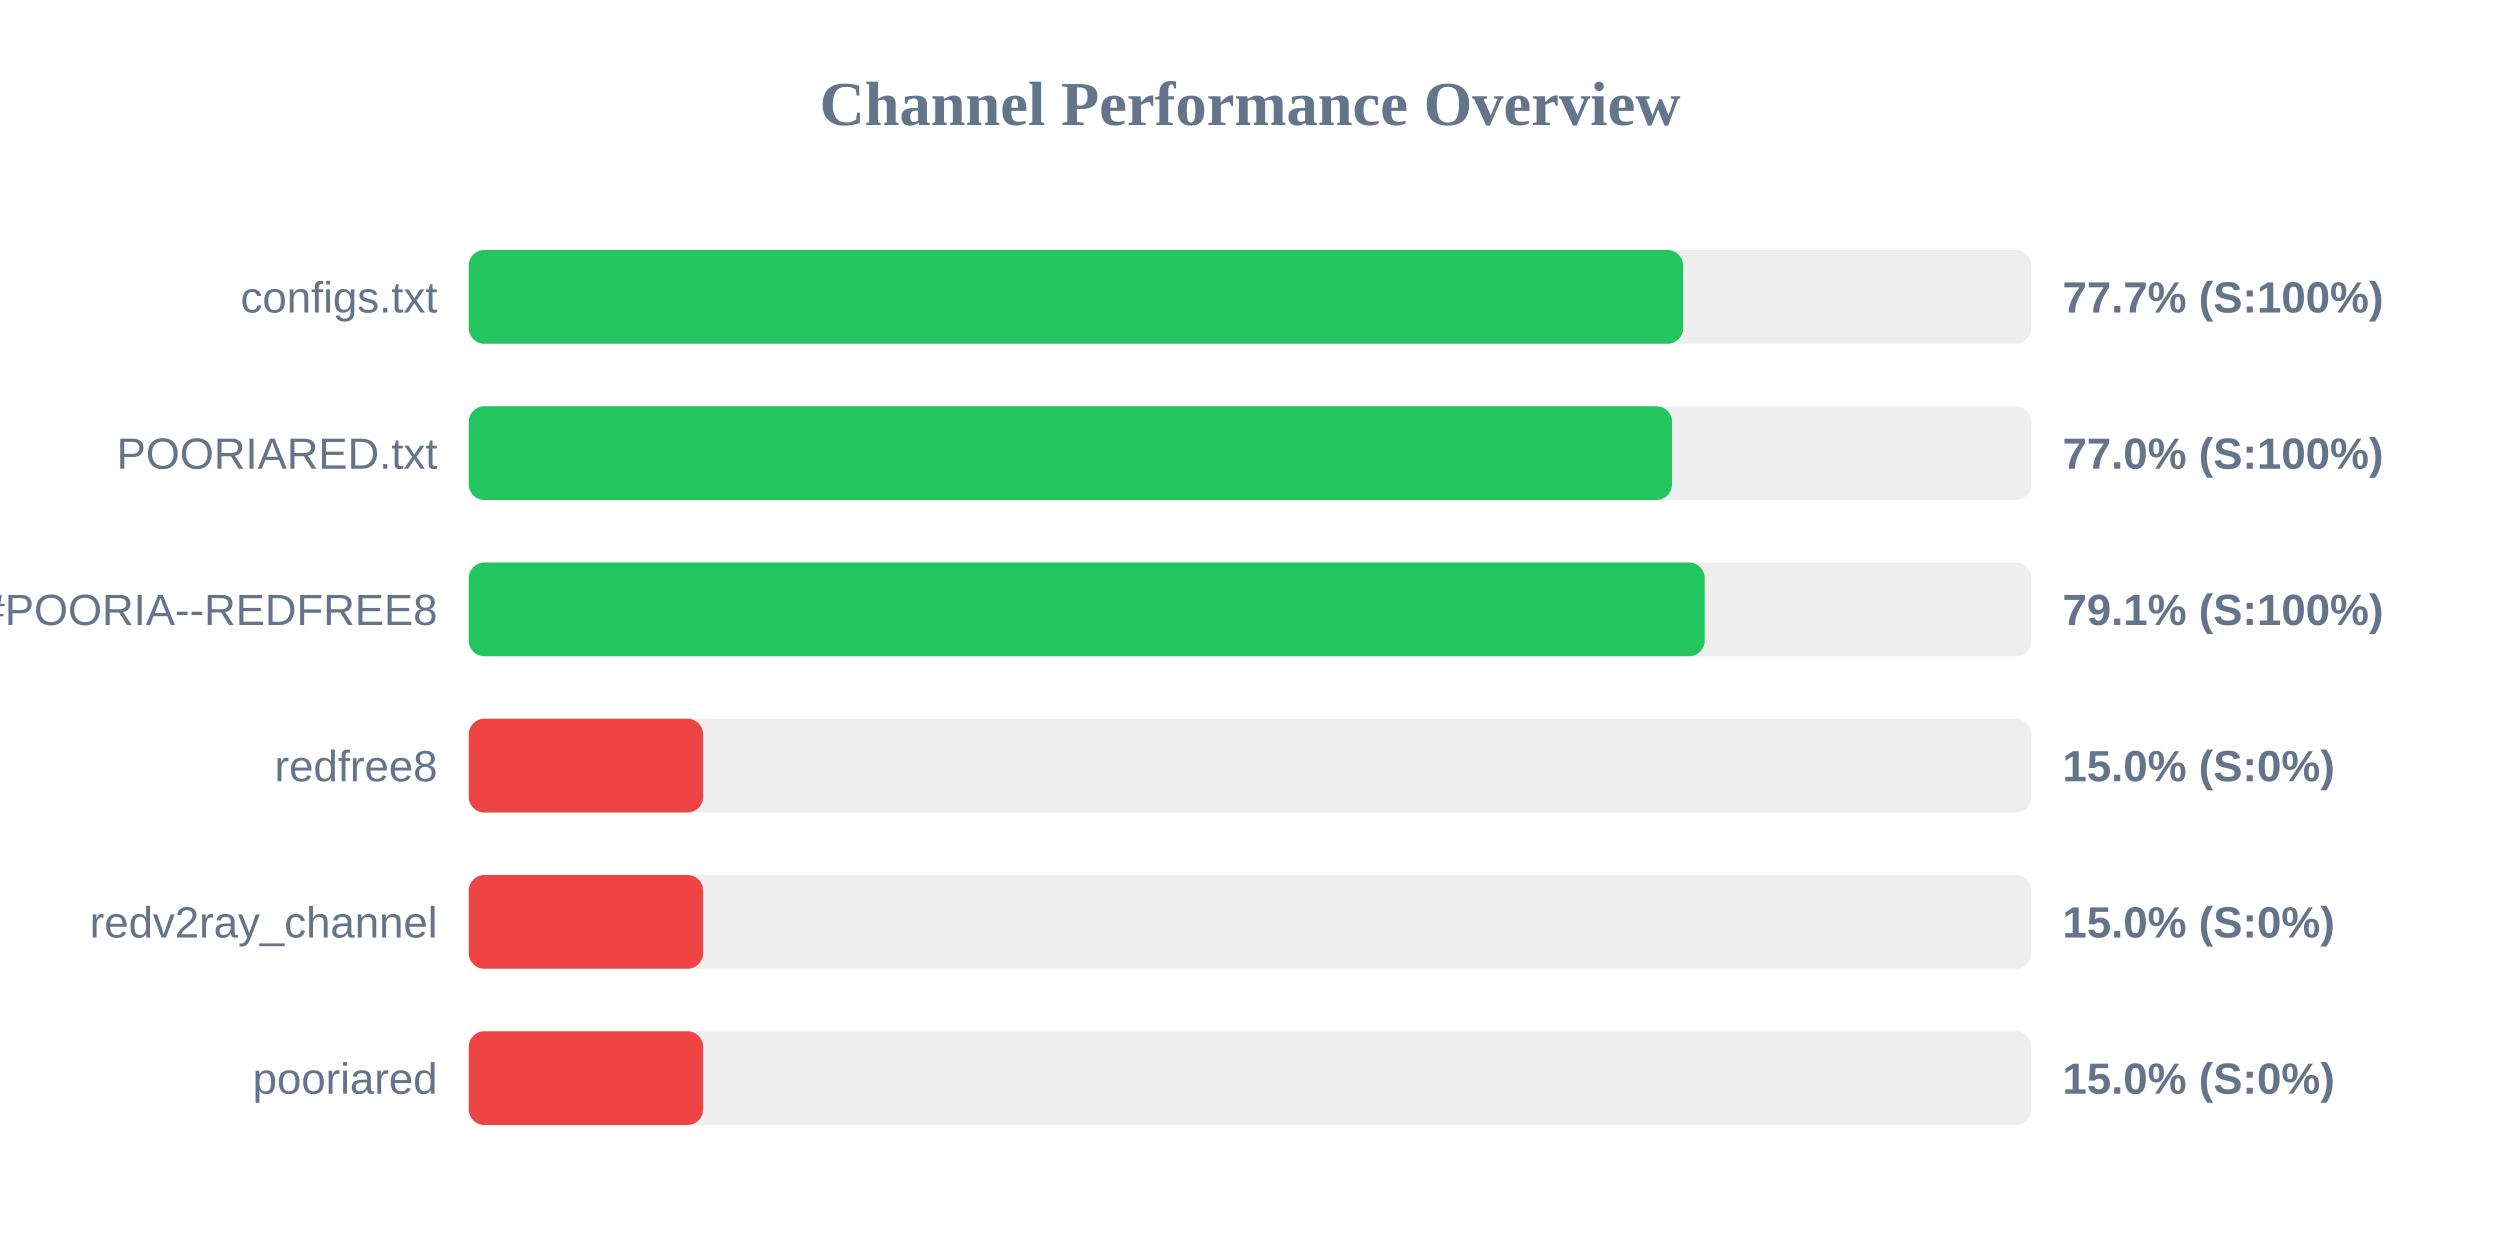
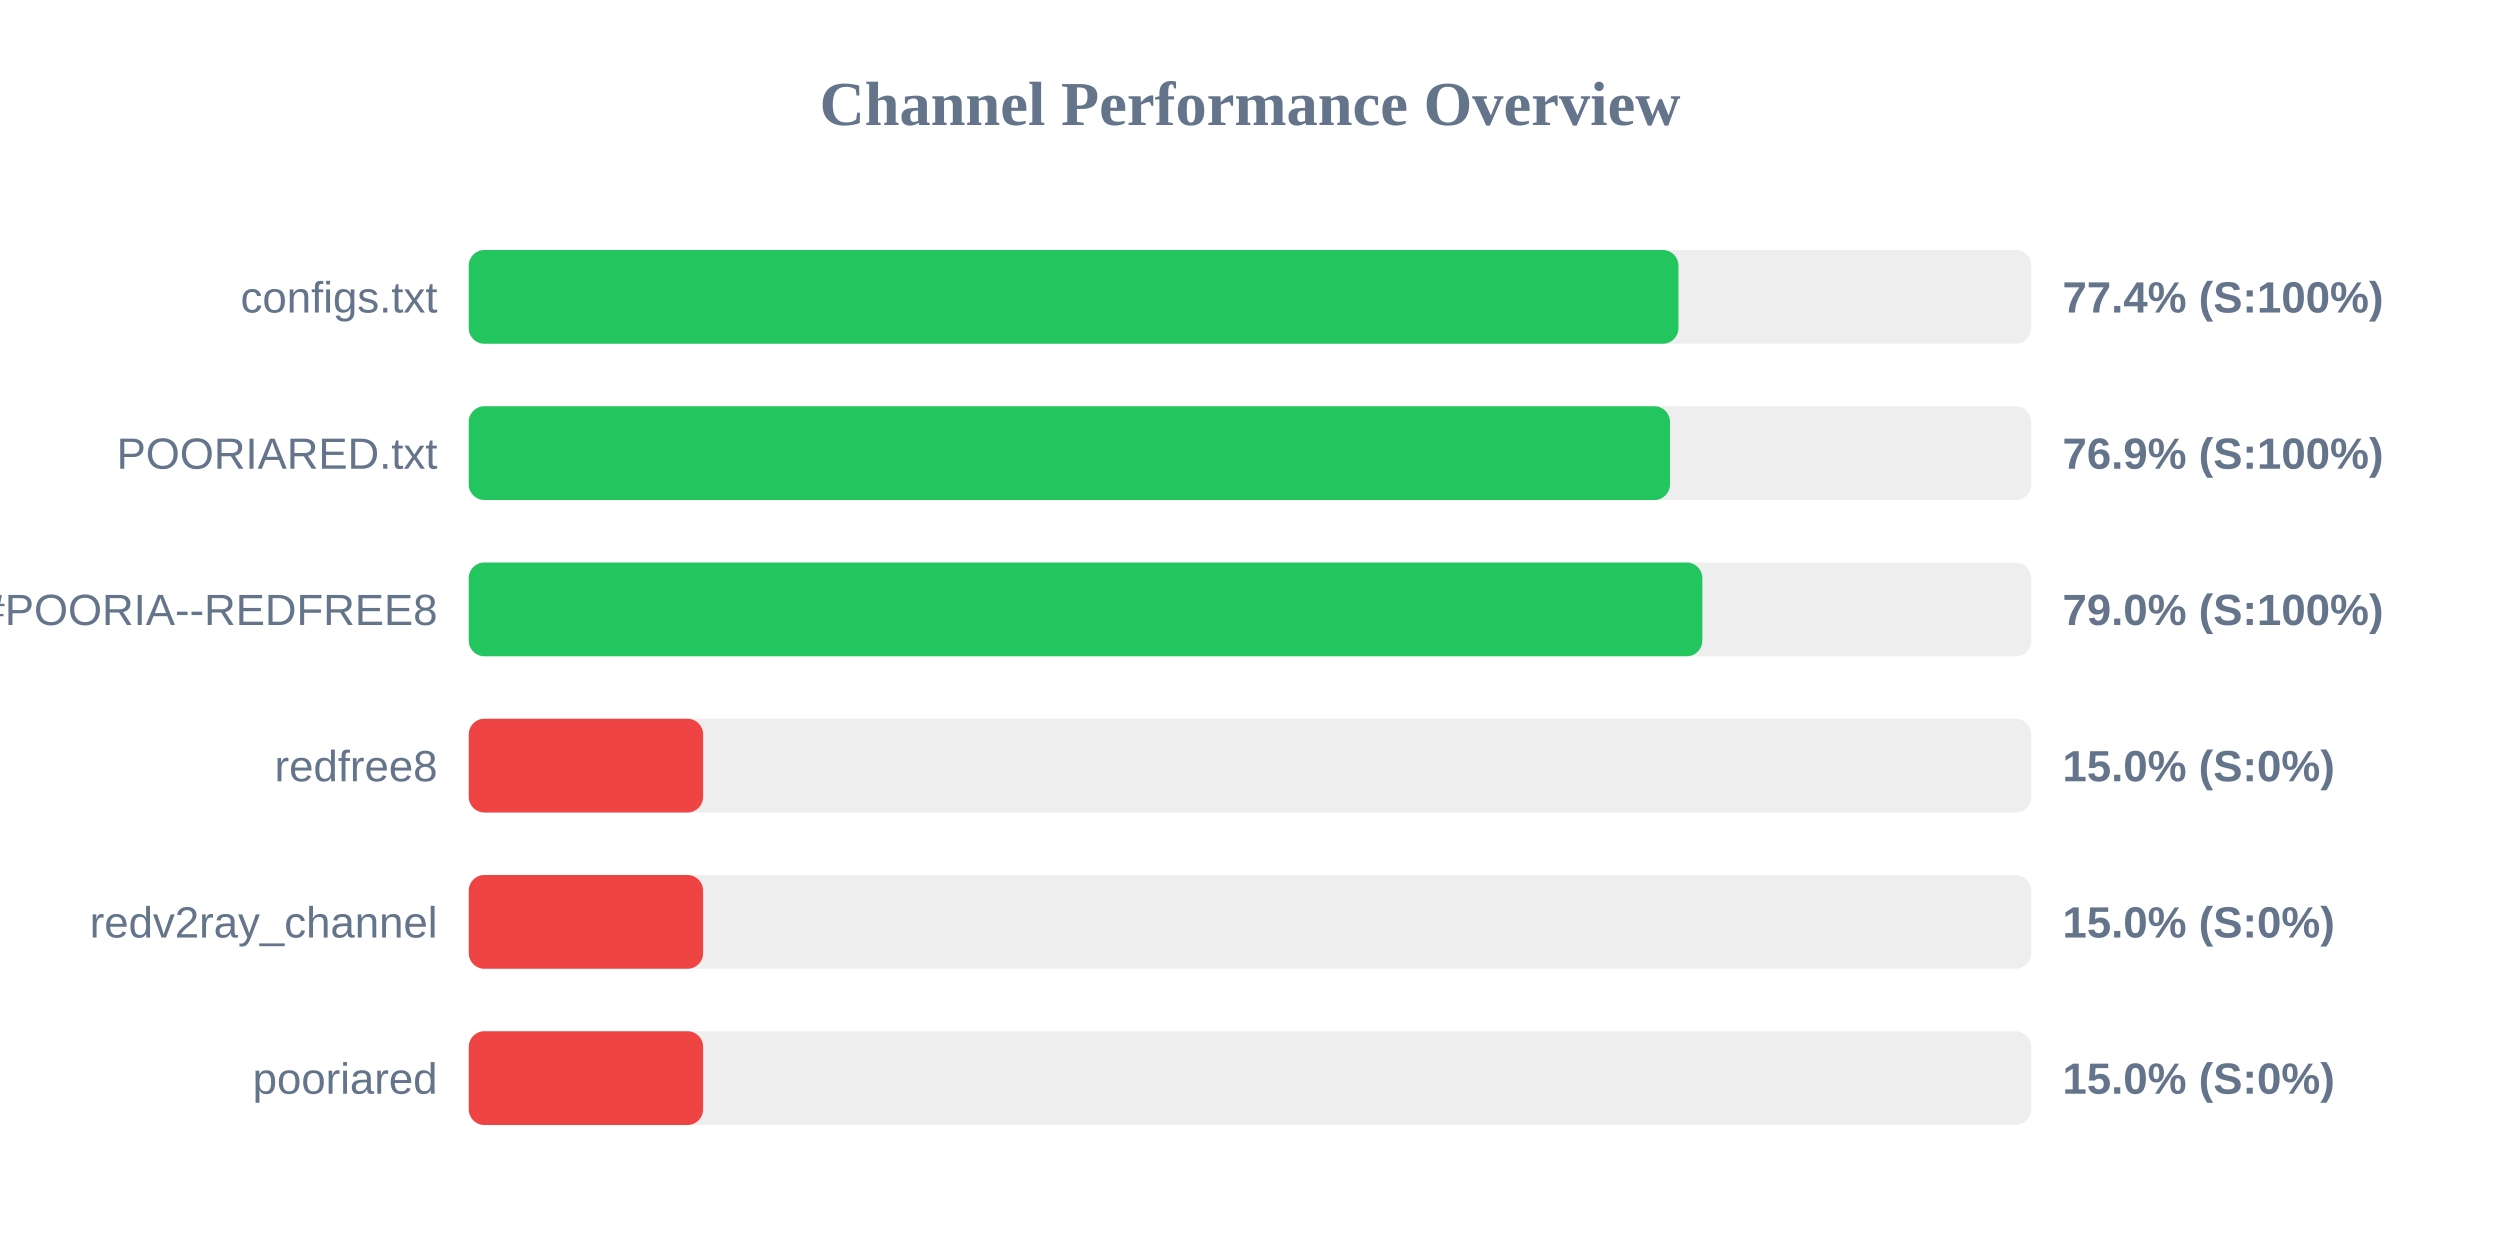
<svg xmlns="http://www.w3.org/2000/svg" width="800" height="400" version="1.1">
  <style>
        .row { font: 14px Arial; fill: #64748b; }
        .score { font: bold 14px Arial; fill: #64748b; }
    </style>
  <text x="400" y="40" text-anchor="middle" font-size="20px" font-weight="bold" fill="#64748b">Channel Performance Overview</text>
  <rect x="150" y="80" width="500" height="30" fill="#eee" rx="5" />
-   <rect x="150" y="80" width="388.6" height="30" fill="#22c55e" rx="5" />
+   <rect x="150" y="80" width="387.1" height="30" fill="#22c55e" rx="5" />
  <text x="140" y="100" text-anchor="end" class="row">configs.txt</text>
-   <text x="660" y="100" text-anchor="start" class="score">77.7% (S:100%)</text>
+   <text x="660" y="100" text-anchor="start" class="score">77.4% (S:100%)</text>
  <rect x="150" y="130" width="500" height="30" fill="#eee" rx="5" />
-   <rect x="150" y="130" width="385.05" height="30" fill="#22c55e" rx="5" />
+   <rect x="150" y="130" width="384.4" height="30" fill="#22c55e" rx="5" />
  <text x="140" y="150" text-anchor="end" class="row">POORIARED.txt</text>
-   <text x="660" y="150" text-anchor="start" class="score">77.0% (S:100%)</text>
+   <text x="660" y="150" text-anchor="start" class="score">76.9% (S:100%)</text>
  <rect x="150" y="180" width="500" height="30" fill="#eee" rx="5" />
-   <rect x="150" y="180" width="395.5" height="30" fill="#22c55e" rx="5" />
+   <rect x="150" y="180" width="394.75" height="30" fill="#22c55e" rx="5" />
  <text x="140" y="200" text-anchor="end" class="row">POORIA--REDFREE8.txt#POORIA--REDFREE8</text>
-   <text x="660" y="200" text-anchor="start" class="score">79.1% (S:100%)</text>
+   <text x="660" y="200" text-anchor="start" class="score">79.0% (S:100%)</text>
  <rect x="150" y="230" width="500" height="30" fill="#eee" rx="5" />
  <rect x="150" y="230" width="75.0" height="30" fill="#ef4444" rx="5" />
  <text x="140" y="250" text-anchor="end" class="row">redfree8</text>
  <text x="660" y="250" text-anchor="start" class="score">15.0% (S:0%)</text>
  <rect x="150" y="280" width="500" height="30" fill="#eee" rx="5" />
  <rect x="150" y="280" width="75.0" height="30" fill="#ef4444" rx="5" />
  <text x="140" y="300" text-anchor="end" class="row">redv2ray_channel</text>
  <text x="660" y="300" text-anchor="start" class="score">15.0% (S:0%)</text>
  <rect x="150" y="330" width="500" height="30" fill="#eee" rx="5" />
  <rect x="150" y="330" width="75.0" height="30" fill="#ef4444" rx="5" />
  <text x="140" y="350" text-anchor="end" class="row">pooriared</text>
  <text x="660" y="350" text-anchor="start" class="score">15.0% (S:0%)</text>
</svg>
